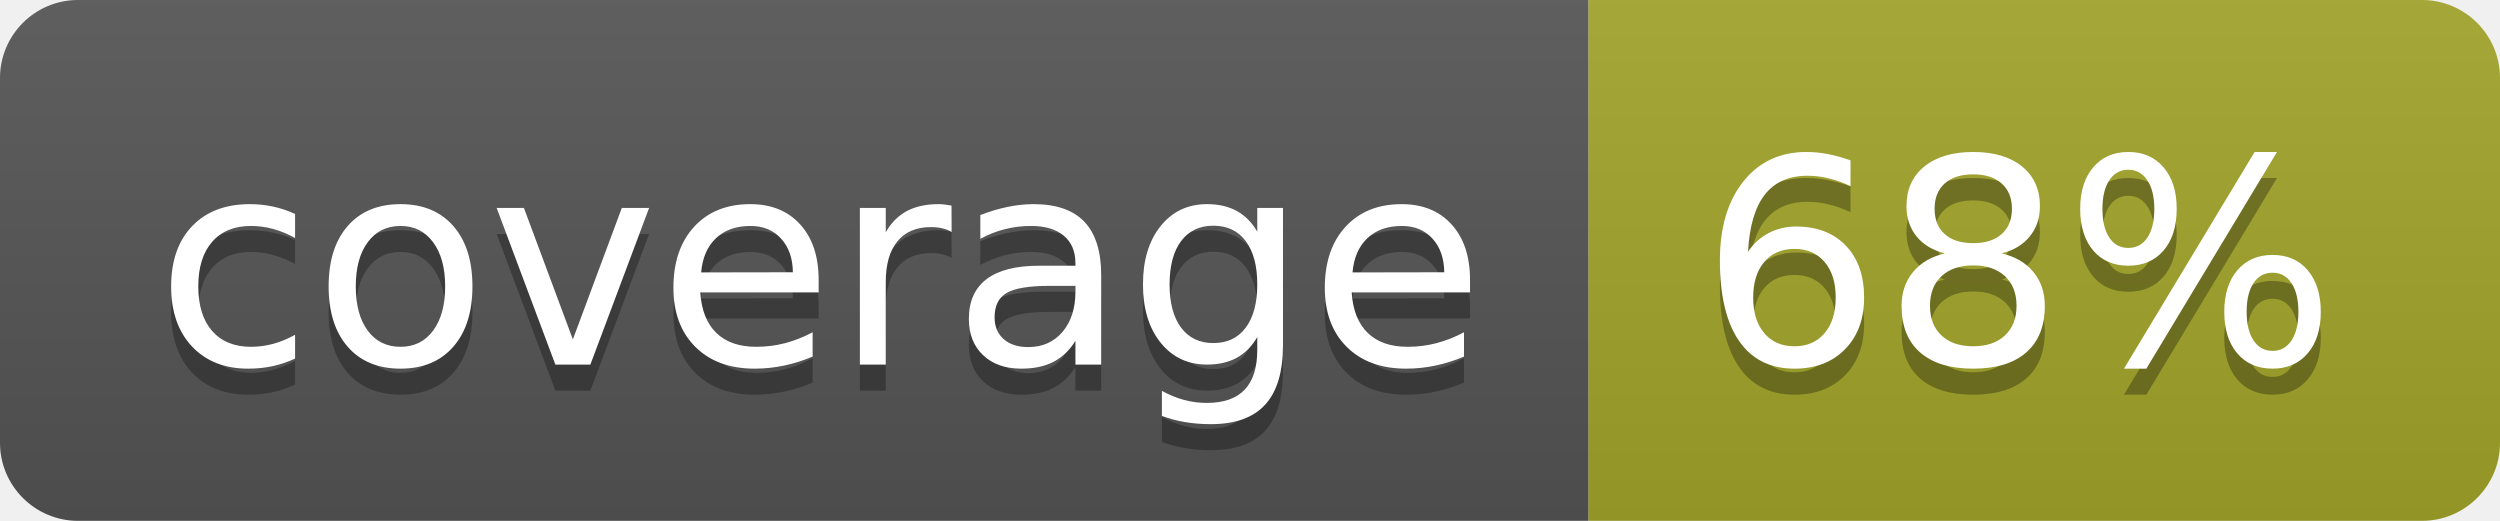
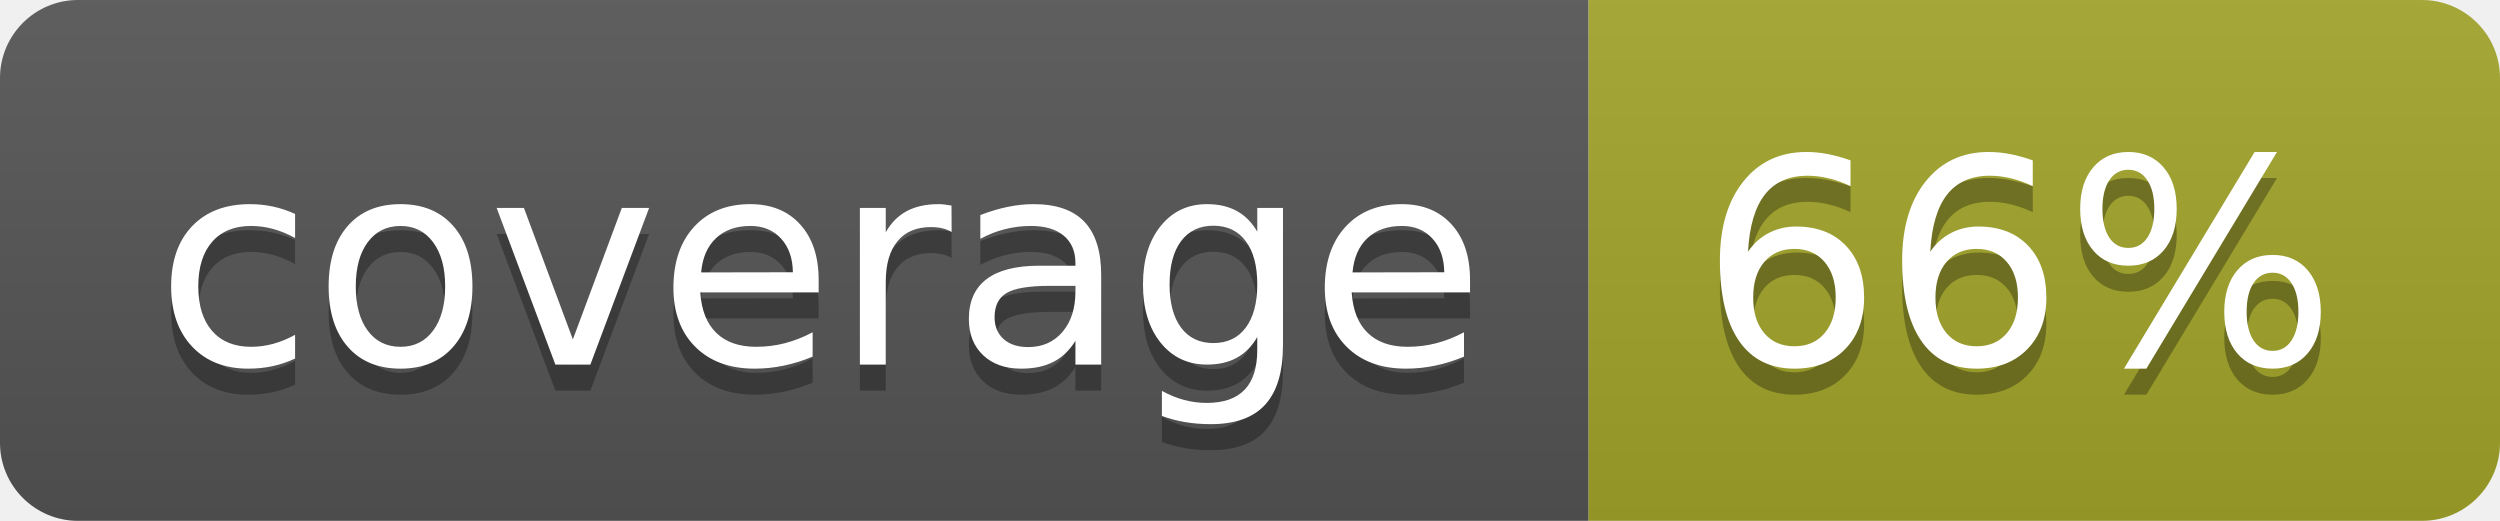
<svg xmlns="http://www.w3.org/2000/svg" width="96" height="20">
  <linearGradient id="b" x2="0" y2="100%">
    <stop offset="0" stop-color="#bbb" stop-opacity=".1" />
    <stop offset="1" stop-opacity=".1" />
  </linearGradient>
  <clipPath id="a">
    <rect width="96" height="20" rx="3" fill="#fff" />
  </clipPath>
  <g clip-path="url(#a)">
    <path fill="#555" d="M0 0h61v20H0z" />
    <path fill="#A3A52A" d="M61 0h35v20H61z" />
    <path fill="url(#b)" d="M0 0h96v20H0z" />
  </g>
  <g fill="#fff" text-anchor="middle" font-family="DejaVu Sans,Verdana,Geneva,sans-serif" font-size="110">
    <text x="315" y="150" fill="#010101" fill-opacity=".3" transform="scale(.1)" textLength="510">coverage</text>
    <text x="315" y="140" transform="scale(.1)" textLength="510">coverage</text>
-     <text x="775" y="150" fill="#010101" fill-opacity=".3" transform="scale(.1)" textLength="250">68%</text>
-     <text x="775" y="140" transform="scale(.1)" textLength="250">68%</text>
+     <text x="775" y="150" fill="#010101" fill-opacity=".3" transform="scale(.1)" textLength="250">66%</text>
+     <text x="775" y="140" transform="scale(.1)" textLength="250">66%</text>
  </g>
</svg>
